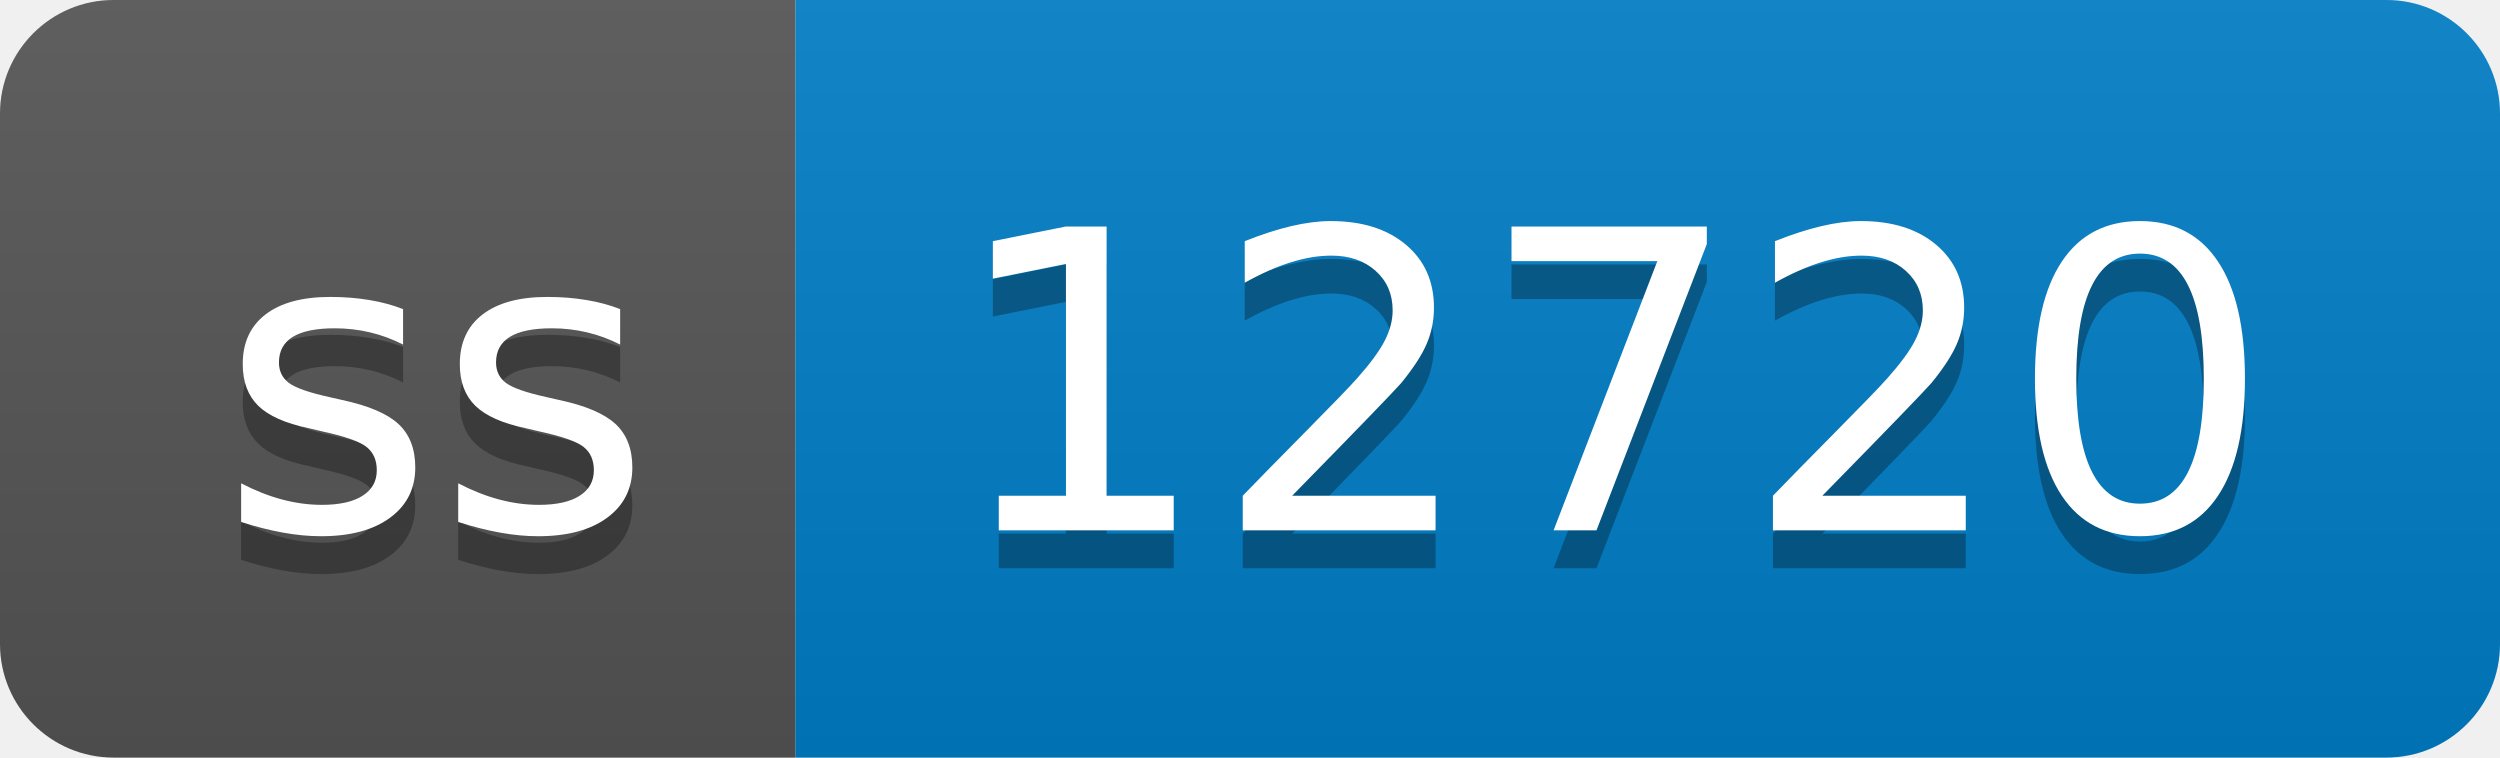
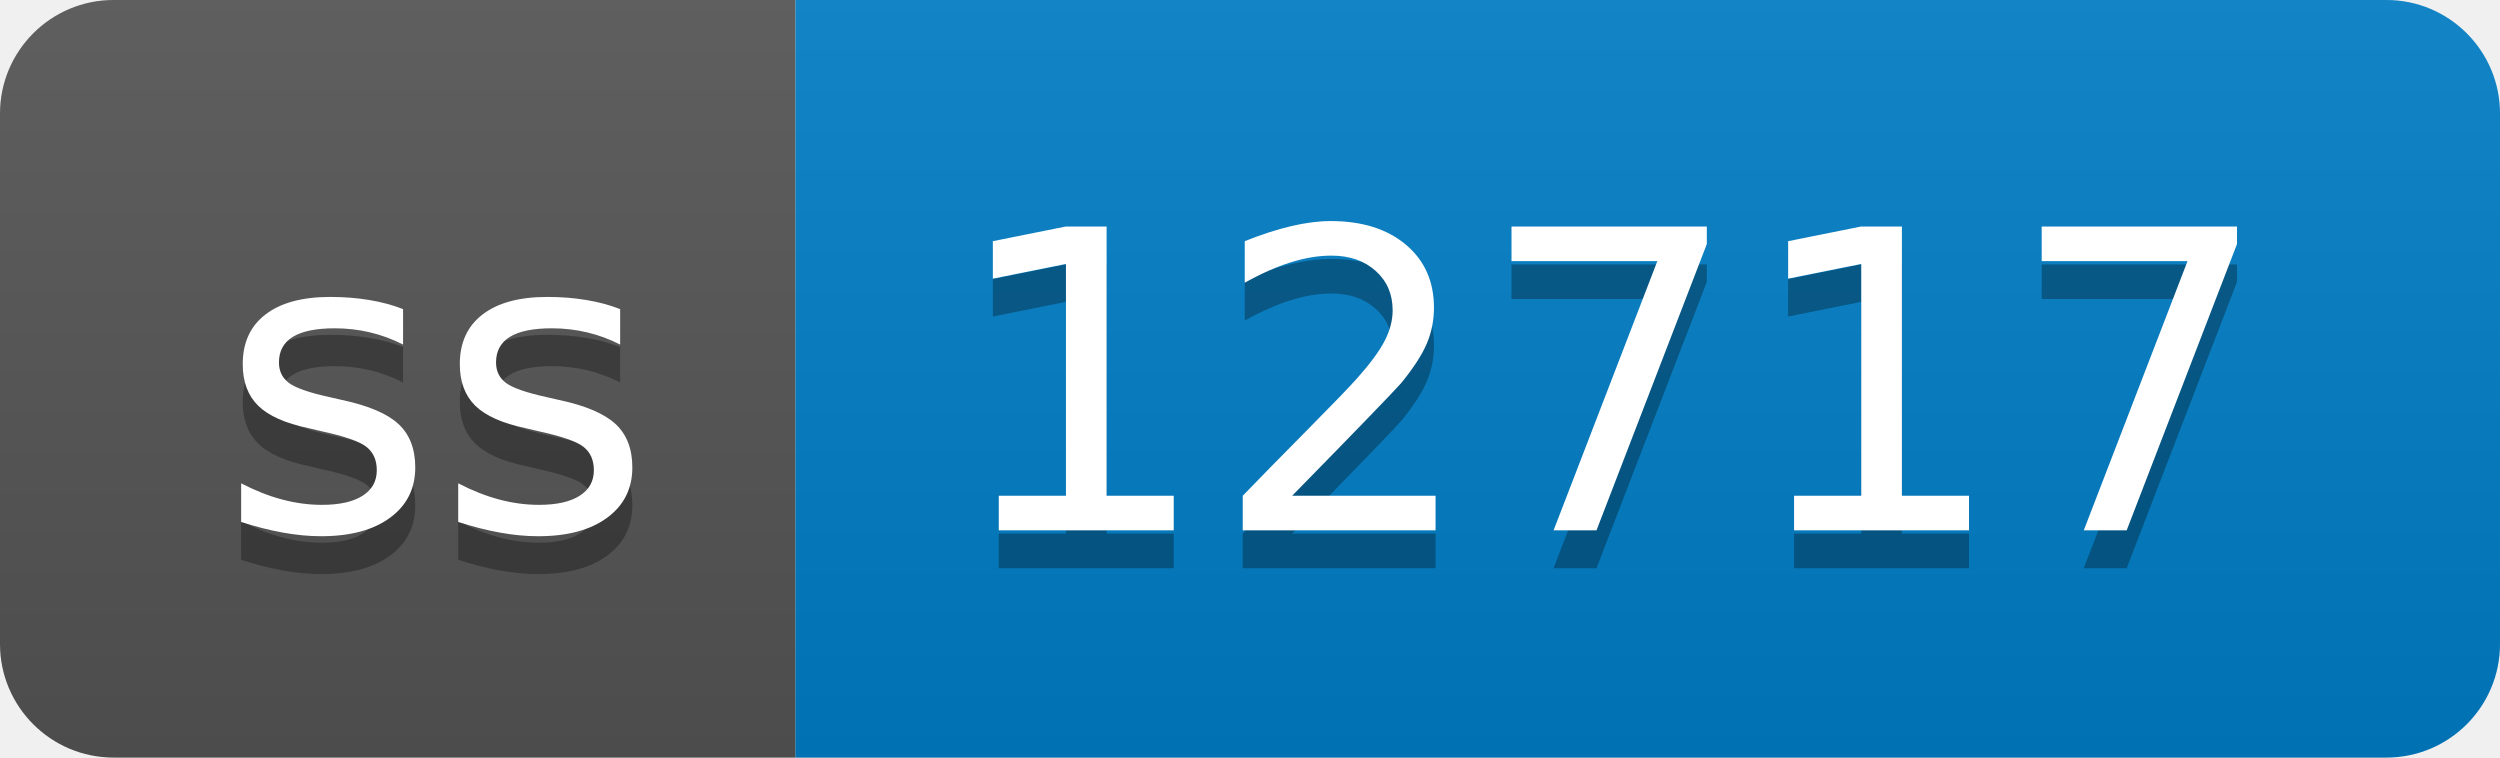
- <svg xmlns="http://www.w3.org/2000/svg" width="66" height="20" role="img" aria-label="ss: 12720">
+ <svg xmlns="http://www.w3.org/2000/svg" width="66" height="20" role="img" aria-label="ss: 12717">
  <linearGradient id="s" x2="0" y2="100%">
    <stop offset="0" stop-color="#bbb" stop-opacity=".1" />
    <stop offset="1" stop-opacity=".1" />
  </linearGradient>
  <clipPath id="r">
    <rect width="66" height="20" rx="3" fill="#fff" />
  </clipPath>
  <g clip-path="url(#r)">
    <rect width="21" height="20" fill="#555" />
    <rect x="21" width="45" height="20" fill="#007ec6" />
    <rect width="66" height="20" fill="url(#s)" />
  </g>
  <g fill="#fff" text-anchor="middle" font-family="Verdana,Geneva,DejaVu Sans,sans-serif" text-rendering="geometricPrecision" font-size="110">
    <text aria-hidden="true" x="115" y="150" fill="#010101" fill-opacity=".3" transform="scale(.1)" textLength="110">ss</text>
    <text x="115" y="140" transform="scale(.1)" fill="#fff" textLength="110">ss</text>
-     <text aria-hidden="true" x="425" y="150" fill="#010101" fill-opacity=".3" transform="scale(.1)" textLength="350">12720</text>
-     <text x="425" y="140" transform="scale(.1)" fill="#fff" textLength="350">12720</text>
+     <text aria-hidden="true" x="425" y="150" fill="#010101" fill-opacity=".3" transform="scale(.1)" textLength="350">12717</text>
+     <text x="425" y="140" transform="scale(.1)" fill="#fff" textLength="350">12717</text>
  </g>
</svg>
